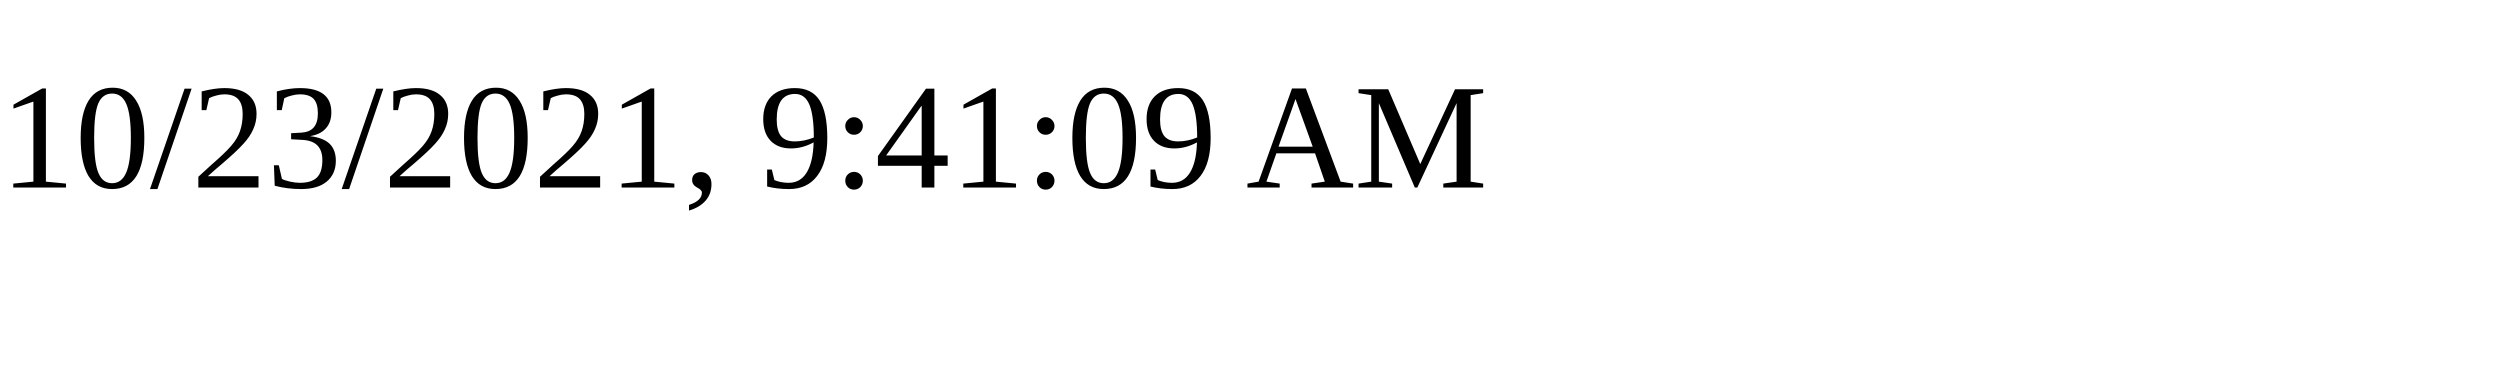
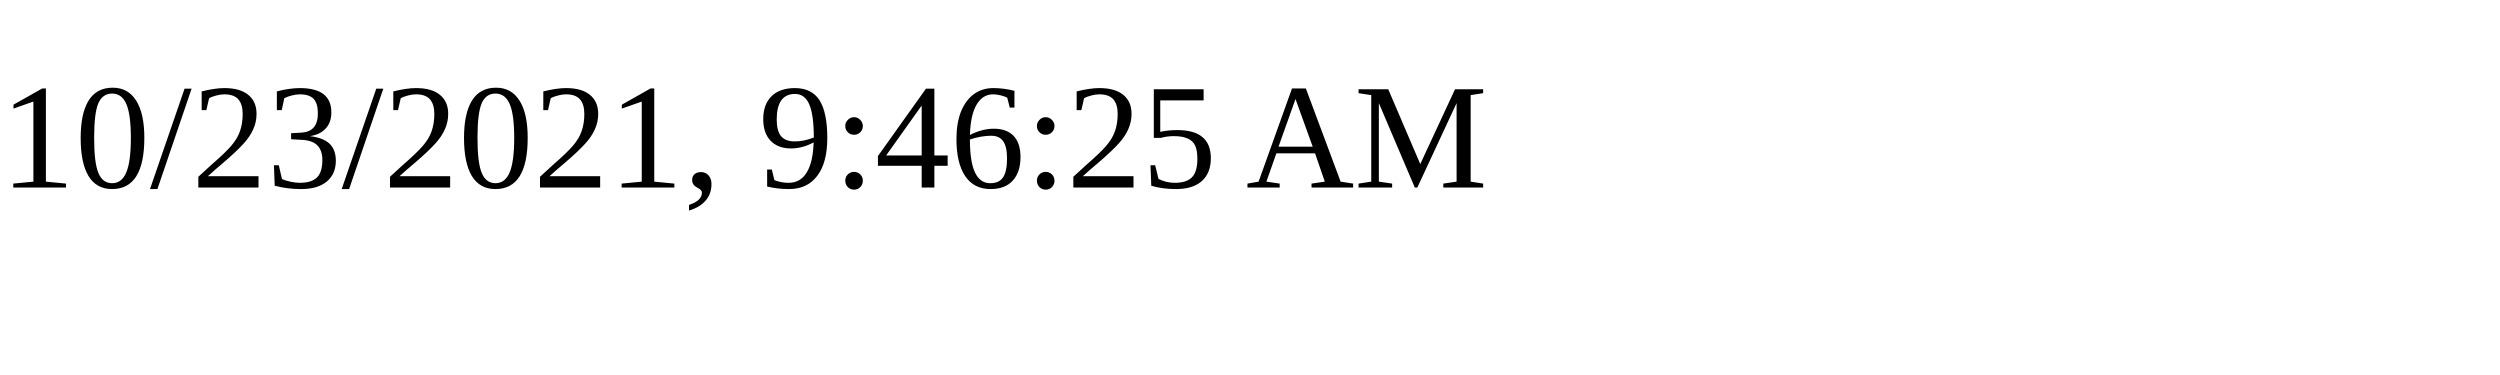
<svg xmlns="http://www.w3.org/2000/svg" height="30" width="200">
-   <text x="0" y="15">10/23/2021, 9:41:09 AM</text>
+   <text x="0" y="15">10/23/2021, 9:46:25 AM</text>
</svg>
